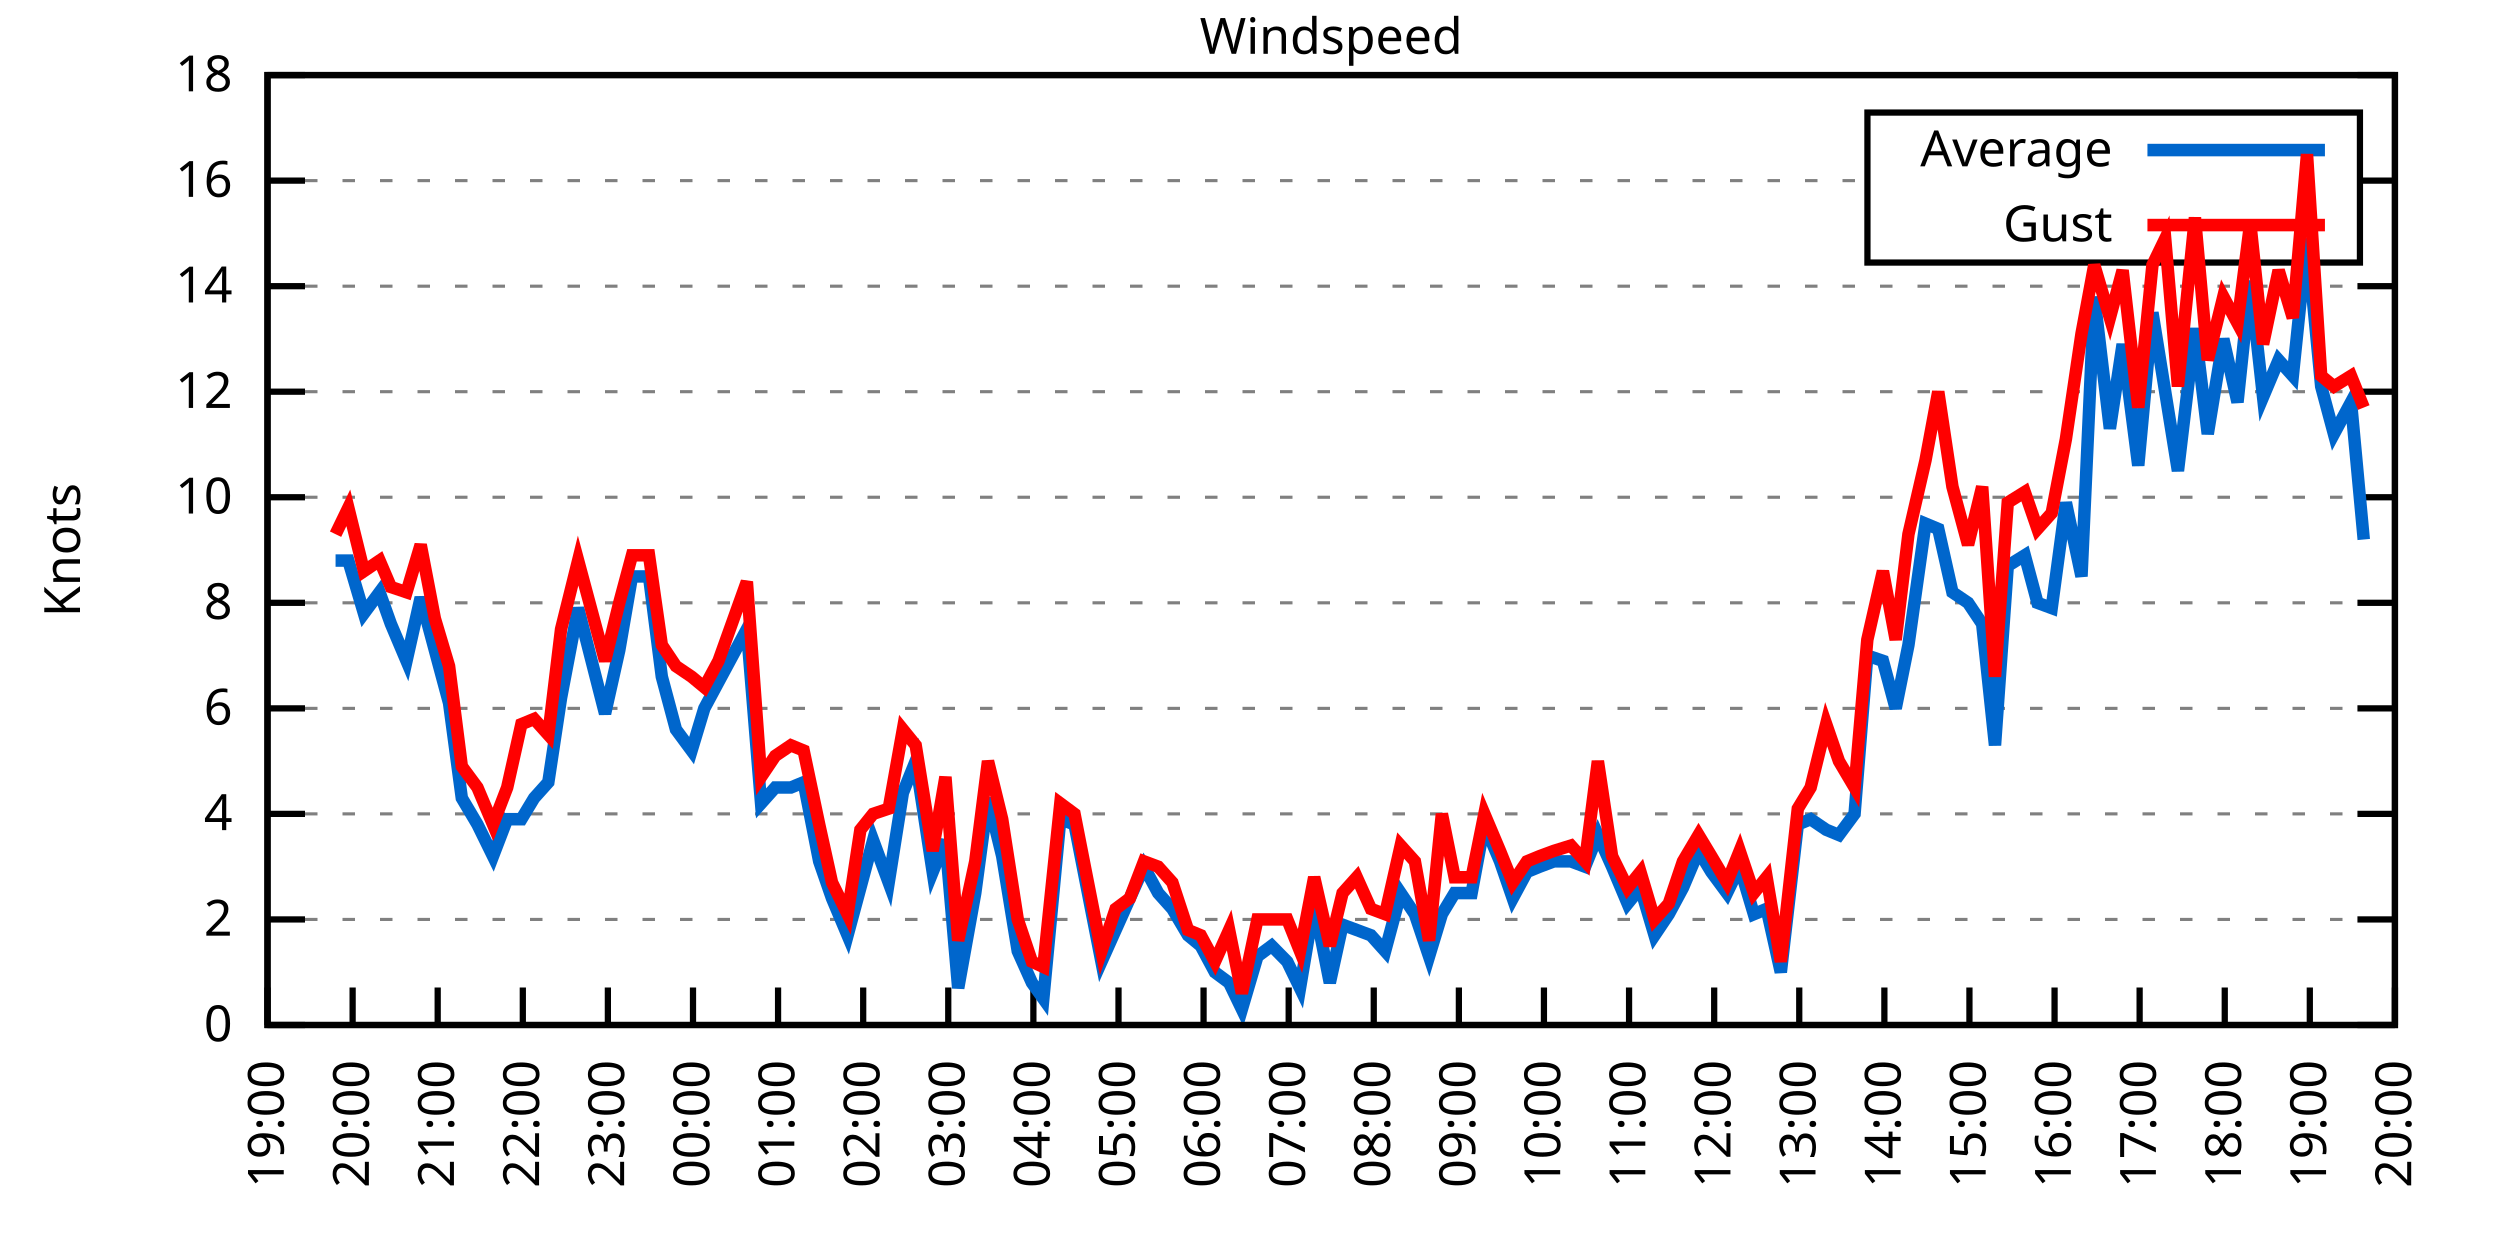
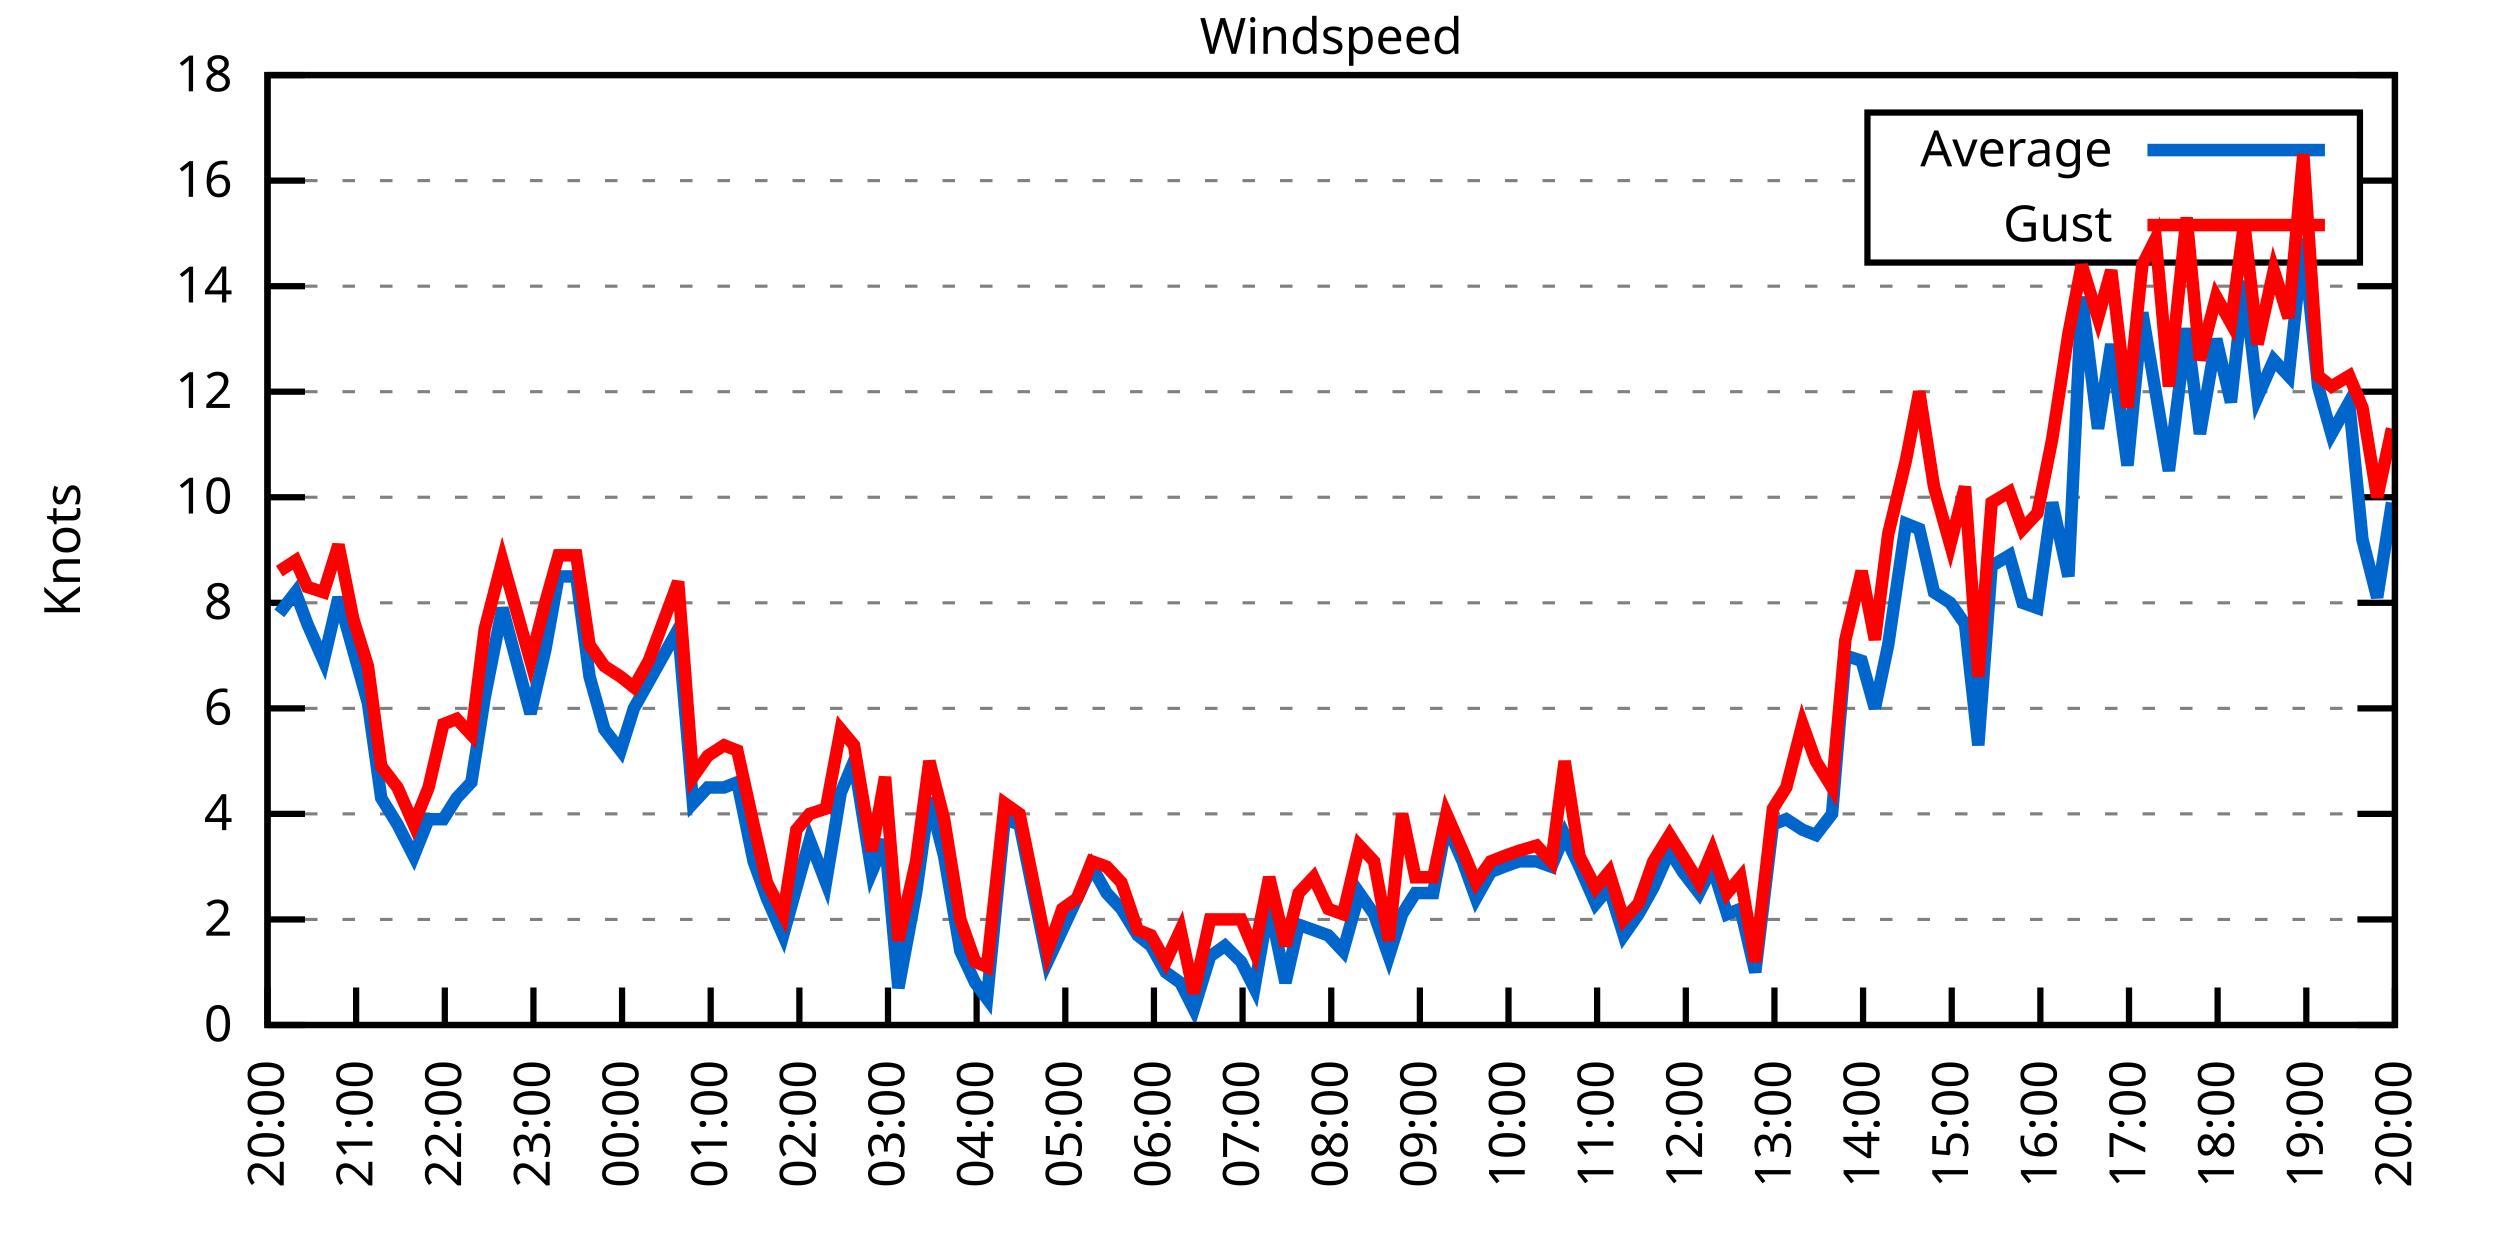
<svg xmlns="http://www.w3.org/2000/svg" xmlns:xlink="http://www.w3.org/1999/xlink" width="400" height="200" viewBox="0 0 400 200">
  <g id="gnuplot_canvas">
    <rect x="0" y="0" width="400" height="200" fill="none" />
    <defs>
      <circle id="gpDot" r="0.5" stroke-width="0.5" stroke="currentColor" />
      <path id="gpPt0" stroke-width="0.333" stroke="currentColor" d="M-1,0 h2 M0,-1 v2" />
      <path id="gpPt1" stroke-width="0.333" stroke="currentColor" d="M-1,-1 L1,1 M1,-1 L-1,1" />
      <path id="gpPt2" stroke-width="0.333" stroke="currentColor" d="M-1,0 L1,0 M0,-1 L0,1 M-1,-1 L1,1 M-1,1 L1,-1" />
      <rect id="gpPt3" stroke-width="0.333" stroke="currentColor" x="-1" y="-1" width="2" height="2" />
      <rect id="gpPt4" stroke-width="0.333" stroke="currentColor" fill="currentColor" x="-1" y="-1" width="2" height="2" />
      <circle id="gpPt5" stroke-width="0.333" stroke="currentColor" cx="0" cy="0" r="1" />
      <use xlink:href="#gpPt5" id="gpPt6" fill="currentColor" stroke="none" />
      <path id="gpPt7" stroke-width="0.333" stroke="currentColor" d="M0,-1.33 L-1.33,0.67 L1.33,0.67 z" />
      <use xlink:href="#gpPt7" id="gpPt8" fill="currentColor" stroke="none" />
      <use xlink:href="#gpPt7" id="gpPt9" stroke="currentColor" transform="rotate(180)" />
      <use xlink:href="#gpPt9" id="gpPt10" fill="currentColor" stroke="none" />
      <use xlink:href="#gpPt3" id="gpPt11" stroke="currentColor" transform="rotate(45)" />
      <use xlink:href="#gpPt11" id="gpPt12" fill="currentColor" stroke="none" />
      <path id="gpPt13" stroke-width="0.333" stroke="currentColor" d="M0,1.330 L1.265,0.411 L0.782,-1.067 L-0.782,-1.076 L-1.265,0.411 z" />
      <use xlink:href="#gpPt13" id="gpPt14" fill="currentColor" stroke="none" />
      <filter id="textbox" filterUnits="objectBoundingBox" x="0" y="0" height="1" width="1">
        <feFlood flood-color="white" flood-opacity="1" result="bgnd" />
        <feComposite in="SourceGraphic" in2="bgnd" operator="atop" />
      </filter>
      <filter id="greybox" filterUnits="objectBoundingBox" x="0" y="0" height="1" width="1">
        <feFlood flood-color="lightgrey" flood-opacity="1" result="grey" />
        <feComposite in="SourceGraphic" in2="grey" operator="atop" />
      </filter>
    </defs>
    <g fill="none" color="white" stroke="currentColor" stroke-width="1.00" stroke-linecap="butt" stroke-linejoin="miter">
</g>
    <g fill="none" color="black" stroke="currentColor" stroke-width="1.00" stroke-linecap="butt" stroke-linejoin="miter">
      <g stroke="none" shape-rendering="crispEdges">
        <polygon fill="rgb(255, 255, 255)" points="42.80,164.00 383.18,164.00 383.18,12.02 42.80,12.02 " />
      </g>
    </g>
    <g fill="none" color="black" stroke="currentColor" stroke-width="1.00" stroke-linecap="butt" stroke-linejoin="miter">
</g>
    <g fill="none" color="black" stroke="black" stroke-width="0.50" stroke-linecap="butt" stroke-linejoin="miter">
</g>
    <g fill="none" color="gray" stroke="currentColor" stroke-width="0.50" stroke-linecap="butt" stroke-linejoin="miter">
      <path stroke="gray" stroke-dasharray="2,4" class="gridline" d="M42.80,164.00 L383.19,164.00  " />
    </g>
    <g fill="none" color="gray" stroke="gray" stroke-width="1.00" stroke-linecap="butt" stroke-linejoin="miter">
</g>
    <g fill="none" color="black" stroke="currentColor" stroke-width="1.00" stroke-linecap="butt" stroke-linejoin="miter">
      <path stroke="black" d="M42.80,164.00 L48.80,164.00 M383.19,164.00 L377.19,164.00  " />
      <g transform="translate(37.20,166.60)" stroke="none" fill="black" font-family="Sans" font-size="8.00" text-anchor="end">
        <text>
          <tspan font-family="Sans"> 0</tspan>
        </text>
      </g>
    </g>
    <g fill="none" color="black" stroke="currentColor" stroke-width="1.00" stroke-linecap="butt" stroke-linejoin="miter">
</g>
    <g fill="none" color="black" stroke="black" stroke-width="0.50" stroke-linecap="butt" stroke-linejoin="miter">
</g>
    <g fill="none" color="gray" stroke="currentColor" stroke-width="0.50" stroke-linecap="butt" stroke-linejoin="miter">
      <path stroke="gray" stroke-dasharray="2,4" class="gridline" d="M42.80,147.11 L383.19,147.11  " />
    </g>
    <g fill="none" color="gray" stroke="gray" stroke-width="1.00" stroke-linecap="butt" stroke-linejoin="miter">
</g>
    <g fill="none" color="black" stroke="currentColor" stroke-width="1.00" stroke-linecap="butt" stroke-linejoin="miter">
      <path stroke="black" d="M42.80,147.11 L48.80,147.11 M383.19,147.11 L377.19,147.11  " />
      <g transform="translate(37.20,149.71)" stroke="none" fill="black" font-family="Sans" font-size="8.00" text-anchor="end">
        <text>
          <tspan font-family="Sans"> 2</tspan>
        </text>
      </g>
    </g>
    <g fill="none" color="black" stroke="currentColor" stroke-width="1.00" stroke-linecap="butt" stroke-linejoin="miter">
</g>
    <g fill="none" color="black" stroke="black" stroke-width="0.50" stroke-linecap="butt" stroke-linejoin="miter">
</g>
    <g fill="none" color="gray" stroke="currentColor" stroke-width="0.50" stroke-linecap="butt" stroke-linejoin="miter">
      <path stroke="gray" stroke-dasharray="2,4" class="gridline" d="M42.80,130.22 L383.19,130.22  " />
    </g>
    <g fill="none" color="gray" stroke="gray" stroke-width="1.00" stroke-linecap="butt" stroke-linejoin="miter">
</g>
    <g fill="none" color="black" stroke="currentColor" stroke-width="1.00" stroke-linecap="butt" stroke-linejoin="miter">
      <path stroke="black" d="M42.80,130.22 L48.80,130.22 M383.19,130.22 L377.19,130.22  " />
      <g transform="translate(37.20,132.82)" stroke="none" fill="black" font-family="Sans" font-size="8.00" text-anchor="end">
        <text>
          <tspan font-family="Sans"> 4</tspan>
        </text>
      </g>
    </g>
    <g fill="none" color="black" stroke="currentColor" stroke-width="1.00" stroke-linecap="butt" stroke-linejoin="miter">
</g>
    <g fill="none" color="black" stroke="black" stroke-width="0.50" stroke-linecap="butt" stroke-linejoin="miter">
</g>
    <g fill="none" color="gray" stroke="currentColor" stroke-width="0.50" stroke-linecap="butt" stroke-linejoin="miter">
      <path stroke="gray" stroke-dasharray="2,4" class="gridline" d="M42.80,113.34 L383.19,113.34  " />
    </g>
    <g fill="none" color="gray" stroke="gray" stroke-width="1.00" stroke-linecap="butt" stroke-linejoin="miter">
</g>
    <g fill="none" color="black" stroke="currentColor" stroke-width="1.00" stroke-linecap="butt" stroke-linejoin="miter">
      <path stroke="black" d="M42.80,113.34 L48.80,113.34 M383.19,113.34 L377.19,113.34  " />
      <g transform="translate(37.20,115.94)" stroke="none" fill="black" font-family="Sans" font-size="8.00" text-anchor="end">
        <text>
          <tspan font-family="Sans"> 6</tspan>
        </text>
      </g>
    </g>
    <g fill="none" color="black" stroke="currentColor" stroke-width="1.00" stroke-linecap="butt" stroke-linejoin="miter">
</g>
    <g fill="none" color="black" stroke="black" stroke-width="0.50" stroke-linecap="butt" stroke-linejoin="miter">
</g>
    <g fill="none" color="gray" stroke="currentColor" stroke-width="0.50" stroke-linecap="butt" stroke-linejoin="miter">
      <path stroke="gray" stroke-dasharray="2,4" class="gridline" d="M42.80,96.45 L383.19,96.45  " />
    </g>
    <g fill="none" color="gray" stroke="gray" stroke-width="1.00" stroke-linecap="butt" stroke-linejoin="miter">
</g>
    <g fill="none" color="black" stroke="currentColor" stroke-width="1.00" stroke-linecap="butt" stroke-linejoin="miter">
      <path stroke="black" d="M42.80,96.45 L48.80,96.45 M383.19,96.45 L377.19,96.45  " />
      <g transform="translate(37.20,99.05)" stroke="none" fill="black" font-family="Sans" font-size="8.00" text-anchor="end">
        <text>
          <tspan font-family="Sans"> 8</tspan>
        </text>
      </g>
    </g>
    <g fill="none" color="black" stroke="currentColor" stroke-width="1.00" stroke-linecap="butt" stroke-linejoin="miter">
</g>
    <g fill="none" color="black" stroke="black" stroke-width="0.50" stroke-linecap="butt" stroke-linejoin="miter">
</g>
    <g fill="none" color="gray" stroke="currentColor" stroke-width="0.50" stroke-linecap="butt" stroke-linejoin="miter">
      <path stroke="gray" stroke-dasharray="2,4" class="gridline" d="M42.80,79.56 L383.19,79.56  " />
    </g>
    <g fill="none" color="gray" stroke="gray" stroke-width="1.00" stroke-linecap="butt" stroke-linejoin="miter">
</g>
    <g fill="none" color="black" stroke="currentColor" stroke-width="1.00" stroke-linecap="butt" stroke-linejoin="miter">
      <path stroke="black" d="M42.80,79.56 L48.80,79.56 M383.19,79.56 L377.19,79.56  " />
      <g transform="translate(37.20,82.16)" stroke="none" fill="black" font-family="Sans" font-size="8.00" text-anchor="end">
        <text>
          <tspan font-family="Sans"> 10</tspan>
        </text>
      </g>
    </g>
    <g fill="none" color="black" stroke="currentColor" stroke-width="1.00" stroke-linecap="butt" stroke-linejoin="miter">
</g>
    <g fill="none" color="black" stroke="black" stroke-width="0.50" stroke-linecap="butt" stroke-linejoin="miter">
</g>
    <g fill="none" color="gray" stroke="currentColor" stroke-width="0.50" stroke-linecap="butt" stroke-linejoin="miter">
      <path stroke="gray" stroke-dasharray="2,4" class="gridline" d="M42.80,62.67 L383.19,62.67  " />
    </g>
    <g fill="none" color="gray" stroke="gray" stroke-width="1.00" stroke-linecap="butt" stroke-linejoin="miter">
</g>
    <g fill="none" color="black" stroke="currentColor" stroke-width="1.00" stroke-linecap="butt" stroke-linejoin="miter">
      <path stroke="black" d="M42.80,62.67 L48.80,62.67 M383.19,62.67 L377.19,62.67  " />
      <g transform="translate(37.20,65.27)" stroke="none" fill="black" font-family="Sans" font-size="8.00" text-anchor="end">
        <text>
          <tspan font-family="Sans"> 12</tspan>
        </text>
      </g>
    </g>
    <g fill="none" color="black" stroke="currentColor" stroke-width="1.00" stroke-linecap="butt" stroke-linejoin="miter">
</g>
    <g fill="none" color="black" stroke="black" stroke-width="0.50" stroke-linecap="butt" stroke-linejoin="miter">
</g>
    <g fill="none" color="gray" stroke="currentColor" stroke-width="0.50" stroke-linecap="butt" stroke-linejoin="miter">
      <path stroke="gray" stroke-dasharray="2,4" class="gridline" d="M42.80,45.79 L383.19,45.79  " />
    </g>
    <g fill="none" color="gray" stroke="gray" stroke-width="1.00" stroke-linecap="butt" stroke-linejoin="miter">
</g>
    <g fill="none" color="black" stroke="currentColor" stroke-width="1.00" stroke-linecap="butt" stroke-linejoin="miter">
      <path stroke="black" d="M42.80,45.79 L48.80,45.79 M383.19,45.79 L377.19,45.79  " />
      <g transform="translate(37.20,48.39)" stroke="none" fill="black" font-family="Sans" font-size="8.00" text-anchor="end">
        <text>
          <tspan font-family="Sans"> 14</tspan>
        </text>
      </g>
    </g>
    <g fill="none" color="black" stroke="currentColor" stroke-width="1.00" stroke-linecap="butt" stroke-linejoin="miter">
</g>
    <g fill="none" color="black" stroke="black" stroke-width="0.50" stroke-linecap="butt" stroke-linejoin="miter">
</g>
    <g fill="none" color="gray" stroke="currentColor" stroke-width="0.50" stroke-linecap="butt" stroke-linejoin="miter">
      <path stroke="gray" stroke-dasharray="2,4" class="gridline" d="M42.80,28.90 L298.79,28.90 M377.59,28.90 L383.19,28.90  " />
    </g>
    <g fill="none" color="gray" stroke="gray" stroke-width="1.00" stroke-linecap="butt" stroke-linejoin="miter">
</g>
    <g fill="none" color="black" stroke="currentColor" stroke-width="1.00" stroke-linecap="butt" stroke-linejoin="miter">
      <path stroke="black" d="M42.80,28.90 L48.80,28.90 M383.19,28.90 L377.19,28.90  " />
      <g transform="translate(37.20,31.50)" stroke="none" fill="black" font-family="Sans" font-size="8.00" text-anchor="end">
        <text>
          <tspan font-family="Sans"> 16</tspan>
        </text>
      </g>
    </g>
    <g fill="none" color="black" stroke="currentColor" stroke-width="1.00" stroke-linecap="butt" stroke-linejoin="miter">
</g>
    <g fill="none" color="black" stroke="black" stroke-width="0.50" stroke-linecap="butt" stroke-linejoin="miter">
</g>
    <g fill="none" color="gray" stroke="currentColor" stroke-width="0.50" stroke-linecap="butt" stroke-linejoin="miter">
      <path stroke="gray" stroke-dasharray="2,4" class="gridline" d="M42.80,12.01 L383.19,12.01  " />
    </g>
    <g fill="none" color="gray" stroke="gray" stroke-width="1.00" stroke-linecap="butt" stroke-linejoin="miter">
</g>
    <g fill="none" color="black" stroke="currentColor" stroke-width="1.00" stroke-linecap="butt" stroke-linejoin="miter">
      <path stroke="black" d="M42.80,12.01 L48.80,12.01 M383.19,12.01 L377.19,12.01  " />
      <g transform="translate(37.20,14.61)" stroke="none" fill="black" font-family="Sans" font-size="8.00" text-anchor="end">
        <text>
          <tspan font-family="Sans"> 18</tspan>
        </text>
      </g>
    </g>
    <g fill="none" color="black" stroke="currentColor" stroke-width="1.00" stroke-linecap="butt" stroke-linejoin="miter">
      <path stroke="black" d="M42.80,164.00 L42.80,158.00  " />
      <g transform="translate(45.40,169.60) rotate(270.00)" stroke="none" fill="black" font-family="Sans" font-size="8.00" text-anchor="end">
        <text>
-           <tspan font-family="Sans">19:00</tspan>
-         </text>
-       </g>
-     </g>
-     <g fill="none" color="black" stroke="currentColor" stroke-width="1.00" stroke-linecap="butt" stroke-linejoin="miter">
-       <path stroke="black" d="M56.42,164.00 L56.42,158.00  " />
-       <g transform="translate(59.02,169.60) rotate(270.00)" stroke="none" fill="black" font-family="Sans" font-size="8.00" text-anchor="end">
-         <text>
          <tspan font-family="Sans">20:00</tspan>
        </text>
      </g>
    </g>
    <g fill="none" color="black" stroke="currentColor" stroke-width="1.00" stroke-linecap="butt" stroke-linejoin="miter">
-       <path stroke="black" d="M70.03,164.00 L70.03,158.00  " />
-       <g transform="translate(72.63,169.60) rotate(270.00)" stroke="none" fill="black" font-family="Sans" font-size="8.00" text-anchor="end">
+       <path stroke="black" d="M56.98,164.00 L56.98,158.00  " />
+       <g transform="translate(59.58,169.60) rotate(270.00)" stroke="none" fill="black" font-family="Sans" font-size="8.00" text-anchor="end">
        <text>
          <tspan font-family="Sans">21:00</tspan>
        </text>
      </g>
    </g>
    <g fill="none" color="black" stroke="currentColor" stroke-width="1.00" stroke-linecap="butt" stroke-linejoin="miter">
-       <path stroke="black" d="M83.65,164.00 L83.65,158.00  " />
-       <g transform="translate(86.25,169.60) rotate(270.00)" stroke="none" fill="black" font-family="Sans" font-size="8.00" text-anchor="end">
+       <path stroke="black" d="M71.17,164.00 L71.17,158.00  " />
+       <g transform="translate(73.77,169.60) rotate(270.00)" stroke="none" fill="black" font-family="Sans" font-size="8.00" text-anchor="end">
        <text>
          <tspan font-family="Sans">22:00</tspan>
        </text>
      </g>
    </g>
    <g fill="none" color="black" stroke="currentColor" stroke-width="1.00" stroke-linecap="butt" stroke-linejoin="miter">
-       <path stroke="black" d="M97.26,164.00 L97.26,158.00  " />
-       <g transform="translate(99.86,169.60) rotate(270.00)" stroke="none" fill="black" font-family="Sans" font-size="8.00" text-anchor="end">
+       <path stroke="black" d="M85.35,164.00 L85.35,158.00  " />
+       <g transform="translate(87.95,169.60) rotate(270.00)" stroke="none" fill="black" font-family="Sans" font-size="8.00" text-anchor="end">
        <text>
          <tspan font-family="Sans">23:00</tspan>
        </text>
      </g>
    </g>
    <g fill="none" color="black" stroke="currentColor" stroke-width="1.00" stroke-linecap="butt" stroke-linejoin="miter">
-       <path stroke="black" d="M110.88,164.00 L110.88,158.00  " />
-       <g transform="translate(113.48,169.60) rotate(270.00)" stroke="none" fill="black" font-family="Sans" font-size="8.00" text-anchor="end">
+       <path stroke="black" d="M99.53,164.00 L99.53,158.00  " />
+       <g transform="translate(102.13,169.60) rotate(270.00)" stroke="none" fill="black" font-family="Sans" font-size="8.00" text-anchor="end">
        <text>
          <tspan font-family="Sans">00:00</tspan>
        </text>
      </g>
    </g>
    <g fill="none" color="black" stroke="currentColor" stroke-width="1.00" stroke-linecap="butt" stroke-linejoin="miter">
-       <path stroke="black" d="M124.49,164.00 L124.49,158.00  " />
-       <g transform="translate(127.09,169.60) rotate(270.00)" stroke="none" fill="black" font-family="Sans" font-size="8.00" text-anchor="end">
+       <path stroke="black" d="M113.71,164.00 L113.71,158.00  " />
+       <g transform="translate(116.31,169.60) rotate(270.00)" stroke="none" fill="black" font-family="Sans" font-size="8.00" text-anchor="end">
        <text>
          <tspan font-family="Sans">01:00</tspan>
        </text>
      </g>
    </g>
    <g fill="none" color="black" stroke="currentColor" stroke-width="1.00" stroke-linecap="butt" stroke-linejoin="miter">
-       <path stroke="black" d="M138.11,164.00 L138.11,158.00  " />
-       <g transform="translate(140.71,169.60) rotate(270.00)" stroke="none" fill="black" font-family="Sans" font-size="8.00" text-anchor="end">
+       <path stroke="black" d="M127.90,164.00 L127.90,158.00  " />
+       <g transform="translate(130.50,169.60) rotate(270.00)" stroke="none" fill="black" font-family="Sans" font-size="8.00" text-anchor="end">
        <text>
          <tspan font-family="Sans">02:00</tspan>
        </text>
      </g>
    </g>
    <g fill="none" color="black" stroke="currentColor" stroke-width="1.00" stroke-linecap="butt" stroke-linejoin="miter">
-       <path stroke="black" d="M151.72,164.00 L151.72,158.00  " />
-       <g transform="translate(154.32,169.60) rotate(270.00)" stroke="none" fill="black" font-family="Sans" font-size="8.00" text-anchor="end">
+       <path stroke="black" d="M142.08,164.00 L142.08,158.00  " />
+       <g transform="translate(144.68,169.60) rotate(270.00)" stroke="none" fill="black" font-family="Sans" font-size="8.00" text-anchor="end">
        <text>
          <tspan font-family="Sans">03:00</tspan>
        </text>
      </g>
    </g>
    <g fill="none" color="black" stroke="currentColor" stroke-width="1.00" stroke-linecap="butt" stroke-linejoin="miter">
-       <path stroke="black" d="M165.34,164.00 L165.34,158.00  " />
-       <g transform="translate(167.94,169.60) rotate(270.00)" stroke="none" fill="black" font-family="Sans" font-size="8.00" text-anchor="end">
+       <path stroke="black" d="M156.26,164.00 L156.26,158.00  " />
+       <g transform="translate(158.86,169.60) rotate(270.00)" stroke="none" fill="black" font-family="Sans" font-size="8.00" text-anchor="end">
        <text>
          <tspan font-family="Sans">04:00</tspan>
        </text>
      </g>
    </g>
    <g fill="none" color="black" stroke="currentColor" stroke-width="1.00" stroke-linecap="butt" stroke-linejoin="miter">
-       <path stroke="black" d="M178.96,164.00 L178.96,158.00  " />
-       <g transform="translate(181.56,169.60) rotate(270.00)" stroke="none" fill="black" font-family="Sans" font-size="8.00" text-anchor="end">
+       <path stroke="black" d="M170.45,164.00 L170.45,158.00  " />
+       <g transform="translate(173.05,169.60) rotate(270.00)" stroke="none" fill="black" font-family="Sans" font-size="8.00" text-anchor="end">
        <text>
          <tspan font-family="Sans">05:00</tspan>
        </text>
      </g>
    </g>
    <g fill="none" color="black" stroke="currentColor" stroke-width="1.00" stroke-linecap="butt" stroke-linejoin="miter">
-       <path stroke="black" d="M192.57,164.00 L192.57,158.00  " />
-       <g transform="translate(195.17,169.60) rotate(270.00)" stroke="none" fill="black" font-family="Sans" font-size="8.00" text-anchor="end">
+       <path stroke="black" d="M184.63,164.00 L184.63,158.00  " />
+       <g transform="translate(187.23,169.60) rotate(270.00)" stroke="none" fill="black" font-family="Sans" font-size="8.00" text-anchor="end">
        <text>
          <tspan font-family="Sans">06:00</tspan>
        </text>
      </g>
    </g>
    <g fill="none" color="black" stroke="currentColor" stroke-width="1.00" stroke-linecap="butt" stroke-linejoin="miter">
-       <path stroke="black" d="M206.19,164.00 L206.19,158.00  " />
-       <g transform="translate(208.79,169.60) rotate(270.00)" stroke="none" fill="black" font-family="Sans" font-size="8.00" text-anchor="end">
+       <path stroke="black" d="M198.81,164.00 L198.81,158.00  " />
+       <g transform="translate(201.41,169.60) rotate(270.00)" stroke="none" fill="black" font-family="Sans" font-size="8.00" text-anchor="end">
        <text>
          <tspan font-family="Sans">07:00</tspan>
        </text>
      </g>
    </g>
    <g fill="none" color="black" stroke="currentColor" stroke-width="1.00" stroke-linecap="butt" stroke-linejoin="miter">
-       <path stroke="black" d="M219.80,164.00 L219.80,158.00  " />
-       <g transform="translate(222.40,169.60) rotate(270.00)" stroke="none" fill="black" font-family="Sans" font-size="8.00" text-anchor="end">
+       <path stroke="black" d="M213.00,164.00 L213.00,158.00  " />
+       <g transform="translate(215.60,169.60) rotate(270.00)" stroke="none" fill="black" font-family="Sans" font-size="8.00" text-anchor="end">
        <text>
          <tspan font-family="Sans">08:00</tspan>
        </text>
      </g>
    </g>
    <g fill="none" color="black" stroke="currentColor" stroke-width="1.00" stroke-linecap="butt" stroke-linejoin="miter">
-       <path stroke="black" d="M233.42,164.00 L233.42,158.00  " />
-       <g transform="translate(236.02,169.60) rotate(270.00)" stroke="none" fill="black" font-family="Sans" font-size="8.00" text-anchor="end">
+       <path stroke="black" d="M227.18,164.00 L227.18,158.00  " />
+       <g transform="translate(229.78,169.60) rotate(270.00)" stroke="none" fill="black" font-family="Sans" font-size="8.00" text-anchor="end">
        <text>
          <tspan font-family="Sans">09:00</tspan>
        </text>
      </g>
    </g>
    <g fill="none" color="black" stroke="currentColor" stroke-width="1.00" stroke-linecap="butt" stroke-linejoin="miter">
-       <path stroke="black" d="M247.03,164.00 L247.03,158.00  " />
-       <g transform="translate(249.63,169.60) rotate(270.00)" stroke="none" fill="black" font-family="Sans" font-size="8.00" text-anchor="end">
+       <path stroke="black" d="M241.36,164.00 L241.36,158.00  " />
+       <g transform="translate(243.96,169.60) rotate(270.00)" stroke="none" fill="black" font-family="Sans" font-size="8.00" text-anchor="end">
        <text>
          <tspan font-family="Sans">10:00</tspan>
        </text>
      </g>
    </g>
    <g fill="none" color="black" stroke="currentColor" stroke-width="1.00" stroke-linecap="butt" stroke-linejoin="miter">
-       <path stroke="black" d="M260.65,164.00 L260.65,158.00  " />
-       <g transform="translate(263.25,169.60) rotate(270.00)" stroke="none" fill="black" font-family="Sans" font-size="8.00" text-anchor="end">
+       <path stroke="black" d="M255.54,164.00 L255.54,158.00  " />
+       <g transform="translate(258.14,169.60) rotate(270.00)" stroke="none" fill="black" font-family="Sans" font-size="8.00" text-anchor="end">
        <text>
          <tspan font-family="Sans">11:00</tspan>
        </text>
      </g>
    </g>
    <g fill="none" color="black" stroke="currentColor" stroke-width="1.00" stroke-linecap="butt" stroke-linejoin="miter">
-       <path stroke="black" d="M274.27,164.00 L274.27,158.00  " />
-       <g transform="translate(276.87,169.60) rotate(270.00)" stroke="none" fill="black" font-family="Sans" font-size="8.00" text-anchor="end">
+       <path stroke="black" d="M269.73,164.00 L269.73,158.00  " />
+       <g transform="translate(272.33,169.60) rotate(270.00)" stroke="none" fill="black" font-family="Sans" font-size="8.00" text-anchor="end">
        <text>
          <tspan font-family="Sans">12:00</tspan>
        </text>
      </g>
    </g>
    <g fill="none" color="black" stroke="currentColor" stroke-width="1.00" stroke-linecap="butt" stroke-linejoin="miter">
-       <path stroke="black" d="M287.88,164.00 L287.88,158.00  " />
-       <g transform="translate(290.48,169.60) rotate(270.00)" stroke="none" fill="black" font-family="Sans" font-size="8.00" text-anchor="end">
+       <path stroke="black" d="M283.91,164.00 L283.91,158.00  " />
+       <g transform="translate(286.51,169.60) rotate(270.00)" stroke="none" fill="black" font-family="Sans" font-size="8.00" text-anchor="end">
        <text>
          <tspan font-family="Sans">13:00</tspan>
        </text>
      </g>
    </g>
    <g fill="none" color="black" stroke="currentColor" stroke-width="1.00" stroke-linecap="butt" stroke-linejoin="miter">
-       <path stroke="black" d="M301.50,164.00 L301.50,158.00  " />
-       <g transform="translate(304.10,169.60) rotate(270.00)" stroke="none" fill="black" font-family="Sans" font-size="8.00" text-anchor="end">
+       <path stroke="black" d="M298.09,164.00 L298.09,158.00  " />
+       <g transform="translate(300.69,169.60) rotate(270.00)" stroke="none" fill="black" font-family="Sans" font-size="8.00" text-anchor="end">
        <text>
          <tspan font-family="Sans">14:00</tspan>
        </text>
      </g>
    </g>
    <g fill="none" color="black" stroke="currentColor" stroke-width="1.00" stroke-linecap="butt" stroke-linejoin="miter">
-       <path stroke="black" d="M315.11,164.00 L315.11,158.00  " />
-       <g transform="translate(317.71,169.60) rotate(270.00)" stroke="none" fill="black" font-family="Sans" font-size="8.00" text-anchor="end">
+       <path stroke="black" d="M312.28,164.00 L312.28,158.00  " />
+       <g transform="translate(314.88,169.60) rotate(270.00)" stroke="none" fill="black" font-family="Sans" font-size="8.00" text-anchor="end">
        <text>
          <tspan font-family="Sans">15:00</tspan>
        </text>
      </g>
    </g>
    <g fill="none" color="black" stroke="currentColor" stroke-width="1.00" stroke-linecap="butt" stroke-linejoin="miter">
-       <path stroke="black" d="M328.73,164.00 L328.73,158.00  " />
-       <g transform="translate(331.33,169.60) rotate(270.00)" stroke="none" fill="black" font-family="Sans" font-size="8.00" text-anchor="end">
+       <path stroke="black" d="M326.46,164.00 L326.46,158.00  " />
+       <g transform="translate(329.06,169.60) rotate(270.00)" stroke="none" fill="black" font-family="Sans" font-size="8.00" text-anchor="end">
        <text>
          <tspan font-family="Sans">16:00</tspan>
        </text>
      </g>
    </g>
    <g fill="none" color="black" stroke="currentColor" stroke-width="1.00" stroke-linecap="butt" stroke-linejoin="miter">
-       <path stroke="black" d="M342.34,164.00 L342.34,158.00  " />
-       <g transform="translate(344.94,169.60) rotate(270.00)" stroke="none" fill="black" font-family="Sans" font-size="8.00" text-anchor="end">
+       <path stroke="black" d="M340.64,164.00 L340.64,158.00  " />
+       <g transform="translate(343.24,169.60) rotate(270.00)" stroke="none" fill="black" font-family="Sans" font-size="8.00" text-anchor="end">
        <text>
          <tspan font-family="Sans">17:00</tspan>
        </text>
      </g>
    </g>
    <g fill="none" color="black" stroke="currentColor" stroke-width="1.00" stroke-linecap="butt" stroke-linejoin="miter">
-       <path stroke="black" d="M355.96,164.00 L355.96,158.00  " />
-       <g transform="translate(358.56,169.60) rotate(270.00)" stroke="none" fill="black" font-family="Sans" font-size="8.00" text-anchor="end">
+       <path stroke="black" d="M354.82,164.00 L354.82,158.00  " />
+       <g transform="translate(357.42,169.60) rotate(270.00)" stroke="none" fill="black" font-family="Sans" font-size="8.00" text-anchor="end">
        <text>
          <tspan font-family="Sans">18:00</tspan>
        </text>
      </g>
    </g>
    <g fill="none" color="black" stroke="currentColor" stroke-width="1.00" stroke-linecap="butt" stroke-linejoin="miter">
-       <path stroke="black" d="M369.57,164.00 L369.57,158.00  " />
-       <g transform="translate(372.17,169.60) rotate(270.00)" stroke="none" fill="black" font-family="Sans" font-size="8.00" text-anchor="end">
+       <path stroke="black" d="M369.01,164.00 L369.01,158.00  " />
+       <g transform="translate(371.61,169.60) rotate(270.00)" stroke="none" fill="black" font-family="Sans" font-size="8.00" text-anchor="end">
        <text>
          <tspan font-family="Sans">19:00</tspan>
        </text>
      </g>
    </g>
    <g fill="none" color="black" stroke="currentColor" stroke-width="1.00" stroke-linecap="butt" stroke-linejoin="miter">
      <path stroke="black" d="M383.19,164.00 L383.19,158.00  " />
      <g transform="translate(385.79,169.60) rotate(270.00)" stroke="none" fill="black" font-family="Sans" font-size="8.00" text-anchor="end">
        <text>
          <tspan font-family="Sans">20:00</tspan>
        </text>
      </g>
    </g>
    <g fill="none" color="black" stroke="currentColor" stroke-width="1.00" stroke-linecap="butt" stroke-linejoin="miter">
</g>
    <g fill="none" color="black" stroke="currentColor" stroke-width="1.00" stroke-linecap="butt" stroke-linejoin="miter">
      <path stroke="black" d="M42.80,12.01 L42.80,164.00 L383.19,164.00 L383.19,12.01 L42.80,12.01 Z  " />
    </g>
    <g fill="none" color="black" stroke="currentColor" stroke-width="1.00" stroke-linecap="butt" stroke-linejoin="miter">
</g>
    <g fill="none" color="black" stroke="currentColor" stroke-width="1.00" stroke-linecap="butt" stroke-linejoin="miter">
      <path stroke="black" d="M298.79,42.01 L298.79,18.01 L377.59,18.01 L377.59,42.01 L298.79,42.01 Z  " />
    </g>
    <g id="Windspeed_plot_1">
      <g fill="none" color="white" stroke="black" stroke-width="2.00" stroke-linecap="butt" stroke-linejoin="miter">
</g>
      <g fill="none" color="black" stroke="currentColor" stroke-width="2.00" stroke-linecap="butt" stroke-linejoin="miter">
        <g transform="translate(337.99,26.61)" stroke="none" fill="black" font-family="Sans" font-size="8.00" text-anchor="end">
          <text>
            <tspan font-family="Sans">Average</tspan>
          </text>
        </g>
      </g>
      <g fill="none" color="black" stroke="currentColor" stroke-width="2.00" stroke-linecap="butt" stroke-linejoin="miter">
-         <path stroke="rgb(  0, 102, 204)" d="M343.59,24.01 L371.99,24.01 M53.69,89.69 L55.73,89.69 L58.23,98.14 L60.73,94.76 L62.54,99.83 L65.04,105.74   L67.31,95.60 L69.58,104.05 L71.85,112.49 L73.89,127.69 L76.39,131.91 L78.88,136.98 L81.15,131.07 L83.42,131.07   L85.46,127.69 L87.73,125.16 L89.77,111.65 L92.50,97.29 L96.81,114.18 L99.08,104.05 L101.12,92.23 L103.84,92.23   L105.89,108.27 L108.15,116.71 L110.65,120.09 L112.69,113.34 L114.96,109.11 L119.50,100.67 L121.77,128.54 L124.04,126.00   L126.54,126.00 L128.58,125.16 L131.07,137.82 L133.12,143.73 L135.61,149.65 L137.66,142.05 L139.70,134.45 L142.19,141.20   L144.46,126.85 L146.51,121.78 L149.23,139.51 L151.27,134.45 L153.31,158.09 L156.04,142.89 L158.08,127.69 L160.35,136.98   L162.84,152.18 L165.11,157.24 L166.93,159.78 L169.65,131.07 L171.92,131.91 L173.74,141.20 L176.23,153.87 L178.50,148.80   L180.77,143.73 L183.04,138.67 L185.31,142.89 L187.58,145.42 L190.08,149.65 L192.12,151.33 L194.39,155.56 L196.66,157.24   L198.70,161.47 L201.19,153.02 L203.46,151.33 L205.96,153.87 L208.00,158.09 L210.27,144.58 L212.77,157.24 L214.81,147.96   L217.08,148.80 L219.35,149.65 L221.62,152.18 L224.11,142.89 L226.38,146.27 L228.65,153.02 L230.70,146.27 L232.74,142.89   L235.46,142.89 L237.50,131.91 L240.00,137.82 L242.04,143.73 L244.31,139.51 L246.35,138.67 L248.62,137.82 L251.35,137.82   L253.61,138.67 L255.66,133.60 L257.93,138.67 L260.42,144.58 L262.47,142.05 L264.73,149.65 L267.00,146.27 L269.27,142.05   L271.77,136.14 L273.81,139.51 L276.31,142.89 L278.35,138.67 L280.62,146.27 L282.66,145.42 L284.93,155.56 L287.65,131.91   L289.70,131.07 L292.19,132.76 L294.23,133.60 L296.73,130.22 L298.77,104.89 L301.27,105.74 L303.31,113.34 L305.35,103.20   L308.08,83.78 L310.12,84.63 L312.39,94.76 L314.89,96.45 L317.15,99.83 L319.20,119.25 L321.24,90.54 L323.96,88.85   L326.00,96.45 L328.27,97.29 L330.54,80.41 L333.04,92.23 L335.08,47.47 L337.58,68.58 L339.62,55.07 L342.12,74.49   L344.39,50.01 L346.43,62.67 L348.47,75.34 L351.19,52.54 L353.24,69.43 L355.73,54.23 L358.00,64.36 L360.04,44.94   L362.09,63.52 L364.58,57.61 L366.85,60.14 L369.12,38.19 L371.39,61.83 L373.43,69.43 L376.16,64.36 L378.20,86.32    " />
+         <path stroke="rgb(  0, 102, 204)" d="M343.59,24.01 L371.99,24.01 M44.69,98.14 L47.29,94.76 L49.18,99.83 L51.78,105.74 L54.15,95.60 L56.51,104.05   L58.87,112.49 L61.00,127.69 L63.60,131.91 L66.20,136.98 L68.57,131.07 L70.93,131.07 L73.06,127.69 L75.42,125.16   L77.55,111.65 L80.38,97.29 L84.88,114.18 L87.24,104.05 L89.37,92.23 L92.20,92.23 L94.33,108.27 L96.70,116.71   L99.30,120.09 L101.42,113.34 L103.79,109.11 L108.51,100.67 L110.88,128.54 L113.24,126.00 L115.84,126.00 L117.97,125.16   L120.57,137.82 L122.70,143.73 L125.30,149.65 L127.42,142.05 L129.55,134.45 L132.15,141.20 L134.52,126.85 L136.64,121.78   L139.48,139.51 L141.61,134.45 L143.74,158.09 L146.57,142.89 L148.70,127.69 L151.06,136.98 L153.66,152.18 L156.03,157.24   L157.92,159.78 L160.75,131.07 L163.12,131.91 L165.01,141.20 L167.61,153.87 L169.97,148.80 L172.34,143.73 L174.70,138.67   L177.06,142.89 L179.43,145.42 L182.03,149.65 L184.16,151.33 L186.52,155.56 L188.88,157.24 L191.01,161.47 L193.61,153.02   L195.98,151.33 L198.58,153.87 L200.70,158.09 L203.07,144.58 L205.67,157.24 L207.79,147.96 L210.16,148.80 L212.52,149.65   L214.89,152.18 L217.49,142.89 L219.85,146.27 L222.21,153.02 L224.34,146.27 L226.47,142.89 L229.31,142.89 L231.43,131.91   L234.03,137.82 L236.16,143.73 L238.52,139.51 L240.65,138.67 L243.02,137.82 L245.85,137.82 L248.22,138.67 L250.34,133.60   L252.71,138.67 L255.31,144.58 L257.43,142.05 L259.80,149.65 L262.16,146.27 L264.53,142.05 L267.13,136.14 L269.25,139.51   L271.85,142.89 L273.98,138.67 L276.35,146.27 L278.47,145.42 L280.84,155.56 L283.67,131.91 L285.80,131.07 L288.40,132.76   L290.53,133.60 L293.13,130.22 L295.26,104.89 L297.86,105.74 L299.98,113.34 L302.11,103.20 L304.95,83.78 L307.08,84.63   L309.44,94.76 L312.04,96.45 L314.40,99.83 L316.53,119.25 L318.66,90.54 L321.49,88.85 L323.62,96.45 L325.99,97.29   L328.35,80.41 L330.95,92.23 L333.08,47.47 L335.68,68.58 L337.80,55.07 L340.40,74.49 L342.77,50.01 L344.90,62.67   L347.02,75.34 L349.86,52.54 L351.99,69.43 L354.59,54.23 L356.95,64.36 L359.08,44.94 L361.21,63.52 L363.81,57.61   L366.17,60.14 L368.53,38.19 L370.90,61.83 L373.03,69.43 L375.86,64.36 L377.99,86.32 L380.35,95.60 L382.72,80.41    " />
      </g>
    </g>
    <g id="Windspeed_plot_2">
      <g fill="none" color="black" stroke="currentColor" stroke-width="2.00" stroke-linecap="butt" stroke-linejoin="miter">
        <g transform="translate(337.99,38.61)" stroke="none" fill="black" font-family="Sans" font-size="8.00" text-anchor="end">
          <text>
            <tspan font-family="Sans">Gust</tspan>
          </text>
        </g>
      </g>
      <g fill="none" color="black" stroke="currentColor" stroke-width="2.00" stroke-linecap="butt" stroke-linejoin="miter">
-         <path stroke="rgb(255,   0,   0)" d="M343.59,36.01 L371.99,36.01 M53.69,85.47 L55.73,81.25 L58.23,91.38 L60.73,89.69 L62.54,93.92 L65.04,94.76   L67.31,87.16 L69.58,98.98 L71.85,106.58 L73.89,122.62 L76.39,126.00 L78.88,131.91 L81.15,126.00 L83.42,115.87   L85.46,115.03 L87.73,117.56 L89.77,100.67 L92.50,89.69 L96.81,105.74 L99.08,96.45 L101.12,88.85 L103.84,88.85   L105.89,103.20 L108.15,106.58 L110.65,108.27 L112.69,109.96 L114.96,105.74 L119.50,93.07 L121.77,124.31 L124.04,120.94   L126.54,119.25 L128.58,120.09 L131.07,131.91 L133.12,141.20 L135.61,146.27 L137.66,132.76 L139.70,130.22 L142.19,129.38   L144.46,116.71 L146.51,119.25 L149.23,136.14 L151.27,124.31 L153.31,150.49 L156.04,137.82 L158.08,121.78 L160.35,131.07   L162.84,147.11 L165.11,153.87 L166.93,154.71 L169.65,128.54 L171.92,130.22 L173.74,139.51 L176.23,152.18 L178.50,145.42   L180.77,143.73 L183.04,137.82 L185.31,138.67 L187.58,141.20 L190.08,148.80 L192.12,149.65 L194.39,153.87 L196.66,148.80   L198.70,158.93 L201.19,147.11 L203.46,147.11 L205.96,147.11 L208.00,152.18 L210.27,140.36 L212.77,151.33 L214.81,142.89   L217.08,140.36 L219.35,145.42 L221.62,146.27 L224.11,135.29 L226.38,137.82 L228.65,150.49 L230.70,130.22 L232.74,140.36   L235.46,140.36 L237.50,130.22 L240.00,136.14 L242.04,141.20 L244.31,137.82 L246.35,136.98 L248.62,136.14 L251.35,135.29   L253.61,137.82 L255.66,121.78 L257.93,136.98 L260.42,142.05 L262.47,139.51 L264.73,147.11 L267.00,144.58 L269.27,137.82   L271.77,133.60 L273.81,136.98 L276.31,141.20 L278.35,136.14 L280.62,142.89 L282.66,140.36 L284.93,153.87 L287.65,129.38   L289.70,126.00 L292.19,115.87 L294.23,121.78 L296.73,126.00 L298.77,102.36 L301.27,91.38 L303.31,102.36 L305.35,85.47   L308.08,73.65 L310.12,62.67 L312.39,77.87 L314.89,87.16 L317.15,77.87 L319.20,108.27 L321.24,80.41 L323.96,78.72   L326.00,84.63 L328.27,82.09 L330.54,70.27 L333.04,53.39 L335.08,42.41 L337.58,50.85 L339.62,43.25 L342.12,65.21   L344.39,42.41 L346.43,38.19 L348.47,61.83 L351.19,34.81 L353.24,57.61 L355.73,47.47 L358.00,51.70 L360.04,35.65   L362.09,55.07 L364.58,43.25 L366.85,50.85 L369.12,24.68 L371.39,60.14 L373.43,61.83 L376.16,60.14 L378.20,65.21    " />
+         <path stroke="rgb(255,   0,   0)" d="M343.59,36.01 L371.99,36.01 M44.69,91.38 L47.29,89.69 L49.18,93.92 L51.78,94.76 L54.15,87.16 L56.51,98.98   L58.87,106.58 L61.00,122.62 L63.60,126.00 L66.20,131.91 L68.57,126.00 L70.93,115.87 L73.06,115.03 L75.42,117.56   L77.55,100.67 L80.38,89.69 L84.88,105.74 L87.24,96.45 L89.37,88.85 L92.20,88.85 L94.33,103.20 L96.70,106.58   L99.30,108.27 L101.42,109.96 L103.79,105.74 L108.51,93.07 L110.88,124.31 L113.24,120.94 L115.84,119.25 L117.97,120.09   L120.57,131.91 L122.70,141.20 L125.30,146.27 L127.42,132.76 L129.55,130.22 L132.15,129.38 L134.52,116.71 L136.64,119.25   L139.48,136.14 L141.61,124.31 L143.74,150.49 L146.57,137.82 L148.70,121.78 L151.06,131.07 L153.66,147.11 L156.03,153.87   L157.92,154.71 L160.75,128.54 L163.12,130.22 L165.01,139.51 L167.61,152.18 L169.97,145.42 L172.34,143.73 L174.70,137.82   L177.06,138.67 L179.43,141.20 L182.03,148.80 L184.16,149.65 L186.52,153.87 L188.88,148.80 L191.01,158.93 L193.61,147.11   L195.98,147.11 L198.58,147.11 L200.70,152.18 L203.07,140.36 L205.67,151.33 L207.79,142.89 L210.16,140.36 L212.52,145.42   L214.89,146.27 L217.49,135.29 L219.85,137.82 L222.21,150.49 L224.34,130.22 L226.47,140.36 L229.31,140.36 L231.43,130.22   L234.03,136.14 L236.16,141.20 L238.52,137.82 L240.65,136.98 L243.02,136.14 L245.85,135.29 L248.22,137.82 L250.34,121.78   L252.71,136.98 L255.31,142.05 L257.43,139.51 L259.80,147.11 L262.16,144.58 L264.53,137.82 L267.13,133.60 L269.25,136.98   L271.85,141.20 L273.98,136.14 L276.35,142.89 L278.47,140.36 L280.84,153.87 L283.67,129.38 L285.80,126.00 L288.40,115.87   L290.53,121.78 L293.13,126.00 L295.26,102.36 L297.86,91.38 L299.98,102.36 L302.11,85.47 L304.95,73.65 L307.08,62.67   L309.44,77.87 L312.04,87.16 L314.40,77.87 L316.53,108.27 L318.66,80.41 L321.49,78.72 L323.62,84.63 L325.99,82.09   L328.35,70.27 L330.95,53.39 L333.08,42.41 L335.68,50.85 L337.80,43.25 L340.40,65.21 L342.77,42.41 L344.90,38.19   L347.02,61.83 L349.86,34.81 L351.99,57.61 L354.59,47.47 L356.95,51.70 L359.08,35.65 L361.21,55.07 L363.81,43.25   L366.17,50.85 L368.53,24.68 L370.90,60.14 L373.03,61.83 L375.86,60.14 L377.99,65.21 L380.35,79.56 L382.72,68.58    " />
      </g>
    </g>
    <g fill="none" color="black" stroke="currentColor" stroke-width="2.00" stroke-linecap="butt" stroke-linejoin="miter">
</g>
    <g fill="none" color="black" stroke="black" stroke-width="1.00" stroke-linecap="butt" stroke-linejoin="miter">
</g>
    <g fill="none" color="black" stroke="currentColor" stroke-width="1.00" stroke-linecap="butt" stroke-linejoin="miter">
      <path stroke="black" d="M42.80,12.01 L42.80,164.00 L383.19,164.00 L383.19,12.01 L42.80,12.01 Z  " />
      <g transform="translate(12.80,88.01) rotate(270.00)" stroke="none" fill="black" font-family="Sans" font-size="8.00" text-anchor="middle">
        <text>
          <tspan font-family="Sans">Knots</tspan>
        </text>
      </g>
    </g>
    <g fill="none" color="black" stroke="currentColor" stroke-width="1.00" stroke-linecap="butt" stroke-linejoin="miter">
</g>
    <g fill="none" color="black" stroke="currentColor" stroke-width="1.00" stroke-linecap="butt" stroke-linejoin="miter">
      <g transform="translate(212.99,8.61)" stroke="none" fill="black" font-family="Sans" font-size="8.00" text-anchor="middle">
        <text>
          <tspan font-family="Sans">Windspeed</tspan>
        </text>
      </g>
    </g>
    <g fill="none" color="black" stroke="currentColor" stroke-width="1.00" stroke-linecap="butt" stroke-linejoin="miter">
</g>
  </g>
</svg>
